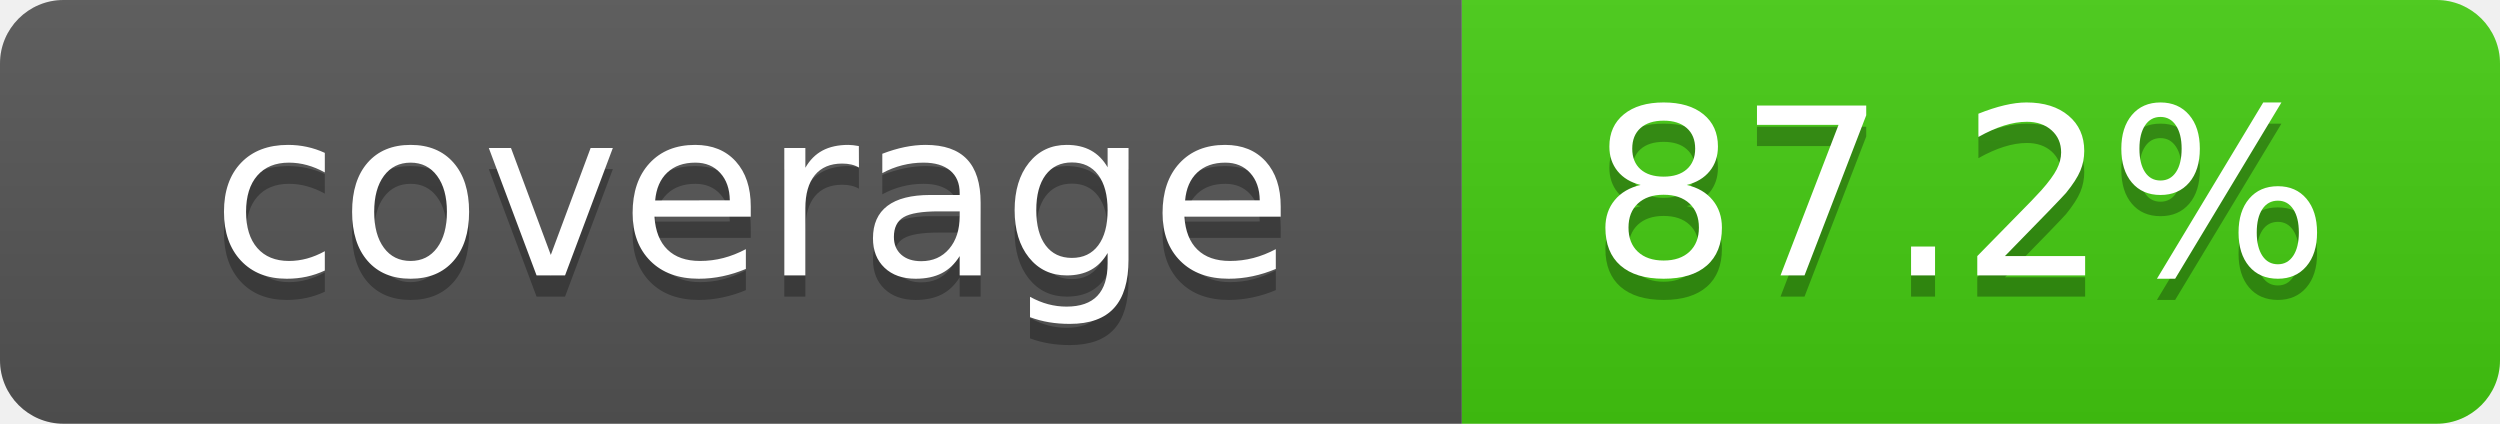
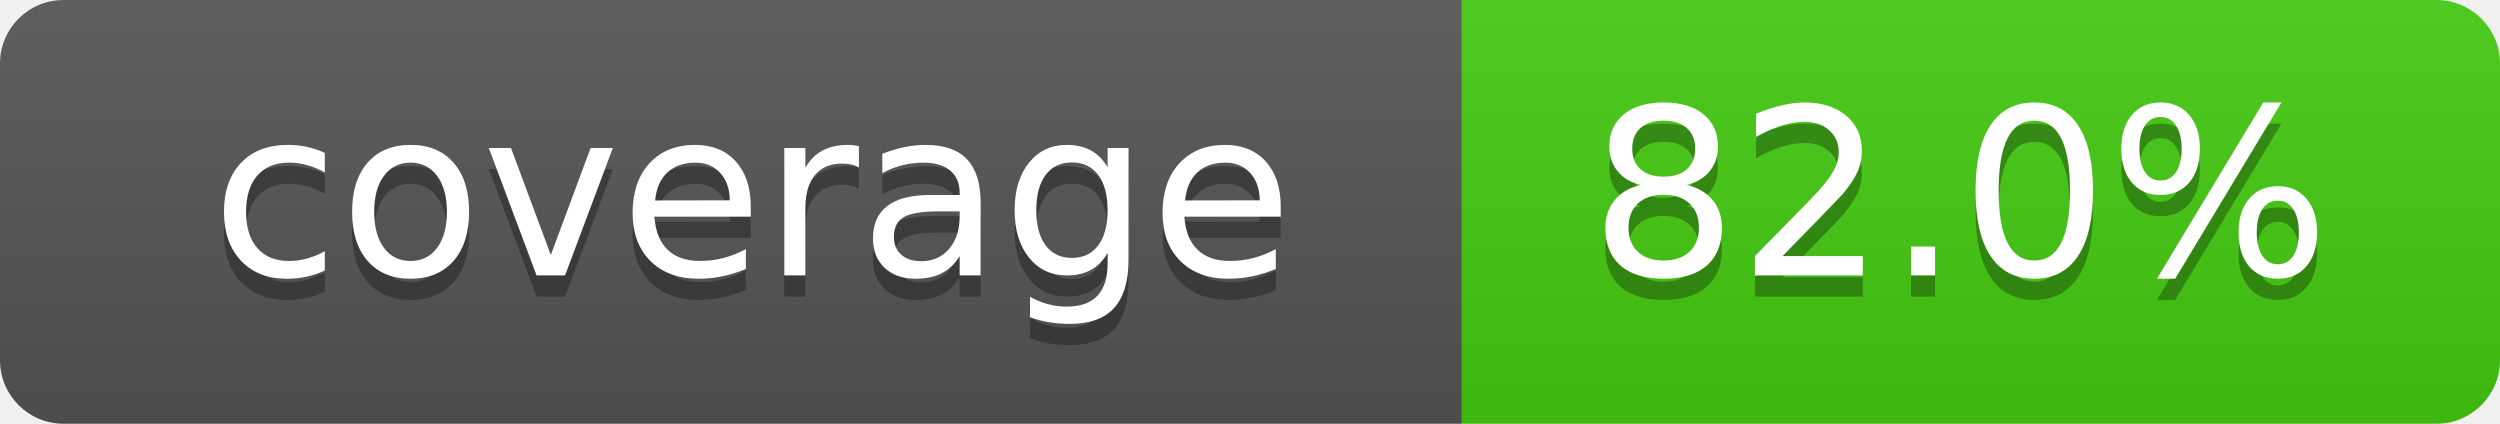
- <svg xmlns="http://www.w3.org/2000/svg" width="118" height="20" role="img" aria-label="coverage: 87.2%">
+ <svg xmlns="http://www.w3.org/2000/svg" width="118" height="20" role="img" aria-label="coverage: 82.0%">
  <linearGradient id="s" x2="0" y2="100%">
    <stop offset="0" stop-color="#bbb" stop-opacity=".1" />
    <stop offset="1" stop-opacity=".1" />
  </linearGradient>
  <clipPath id="r">
    <rect width="118" height="20" rx="3" fill="#fff" />
  </clipPath>
  <g clip-path="url(#r)">
    <rect width="69" height="20" fill="#555" />
    <rect x="69" width="49" height="20" fill="#4c1" />
    <rect width="118" height="20" fill="url(#s)" />
  </g>
  <g fill="#fff" text-anchor="middle" font-family="Verdana,Geneva,DejaVu Sans,sans-serif" text-rendering="geometricPrecision" font-size="110">
    <text x="355" y="140" transform="scale(.1)" fill="#010101" fill-opacity=".3">coverage</text>
    <text x="355" y="130" transform="scale(.1)">coverage</text>
-     <text x="925" y="140" transform="scale(.1)" fill="#010101" fill-opacity=".3">87.2%</text>
-     <text x="925" y="130" transform="scale(.1)">87.2%</text>
+     <text x="925" y="140" transform="scale(.1)" fill="#010101" fill-opacity=".3">82.0%</text>
+     <text x="925" y="130" transform="scale(.1)">82.0%</text>
  </g>
</svg>
